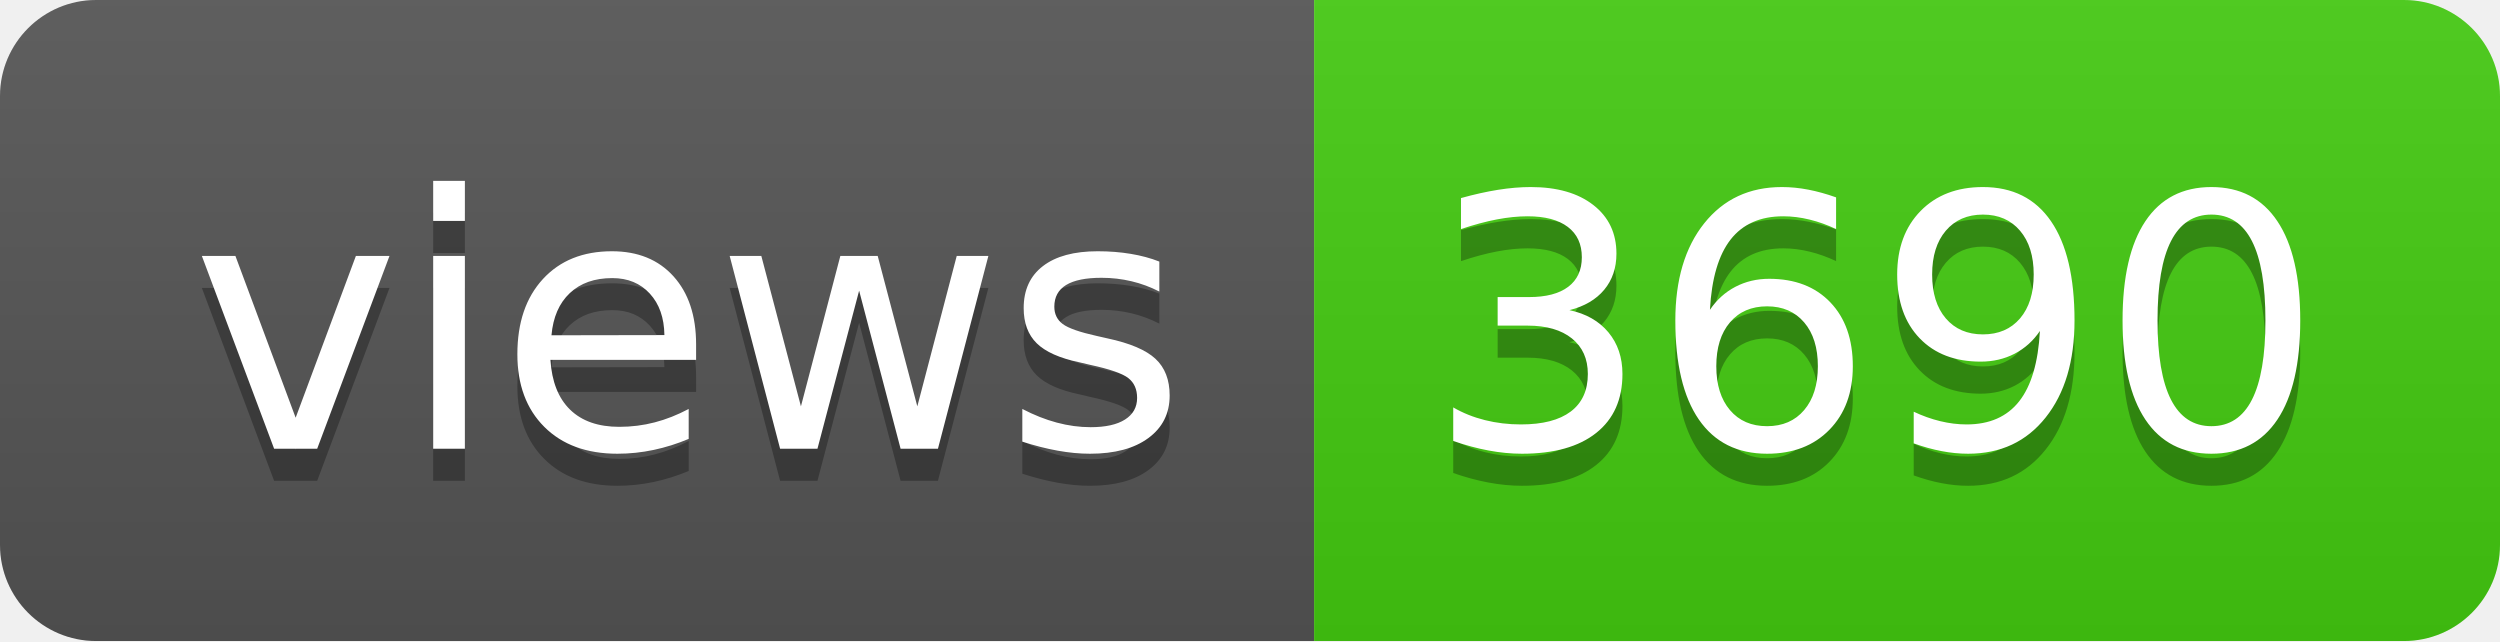
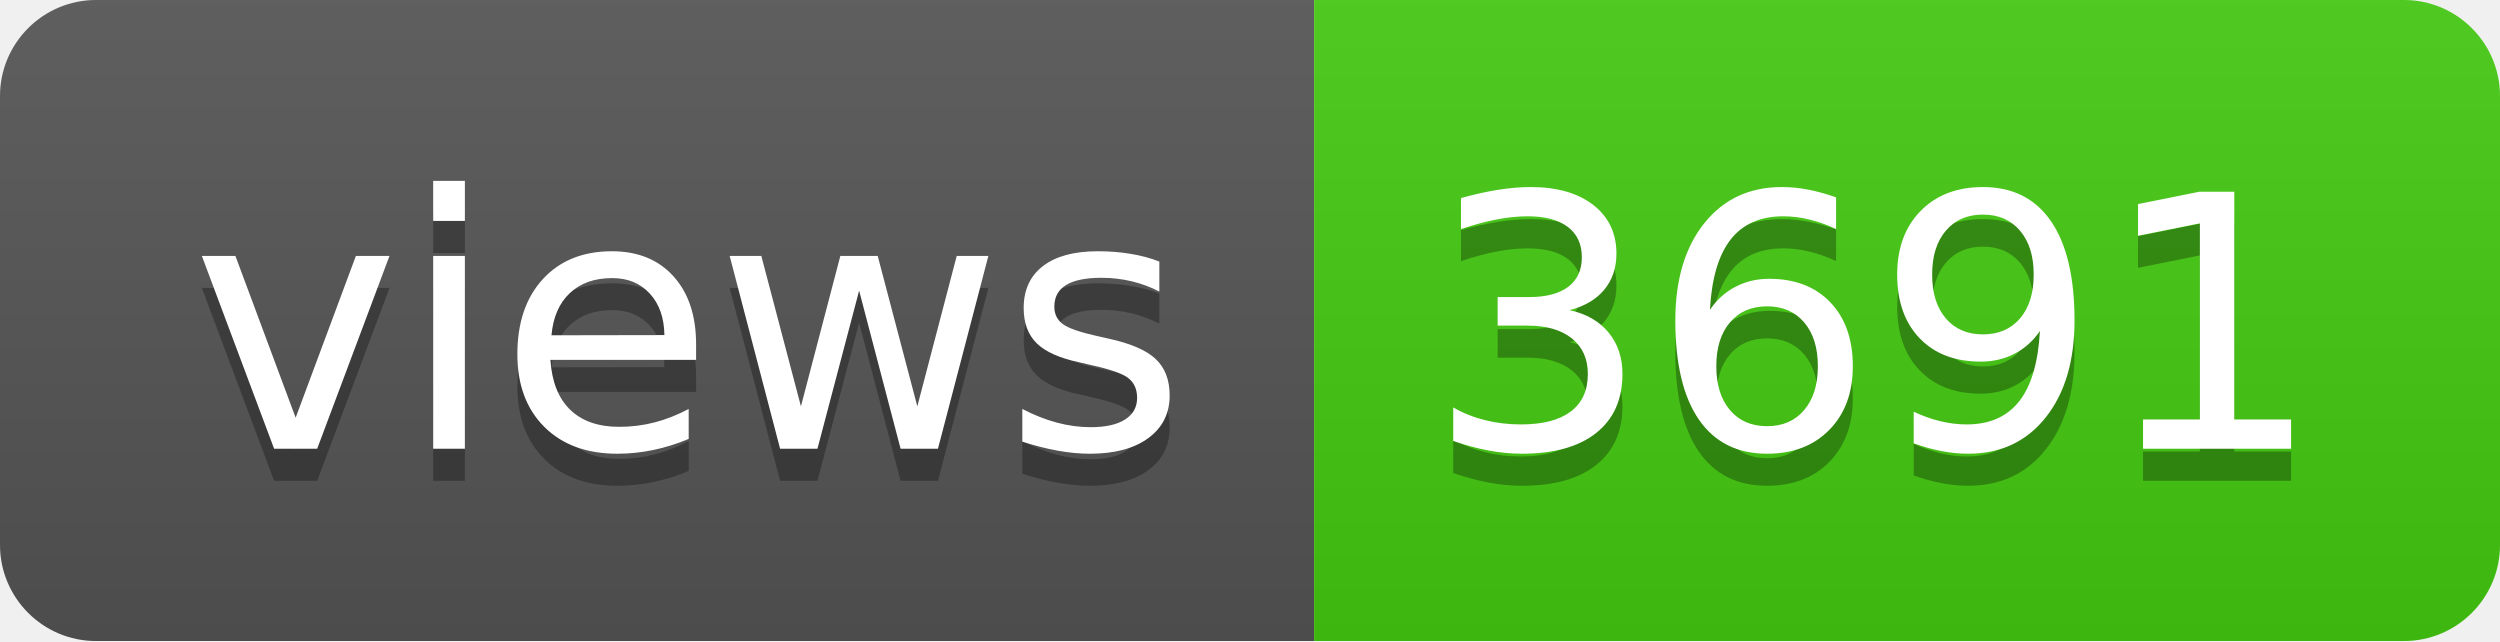
- <svg xmlns="http://www.w3.org/2000/svg" width="78" height="20" role="img" aria-label="views: 3690">
+ <svg xmlns="http://www.w3.org/2000/svg" width="78" height="20" role="img" aria-label="views: 3691">
  <linearGradient id="s" x2="0" y2="100%">
    <stop offset="0" stop-color="#bbb" stop-opacity=".1" />
    <stop offset="1" stop-opacity=".1" />
  </linearGradient>
  <clipPath id="r">
    <rect width="78" height="20" rx="3" fill="#fff" />
  </clipPath>
  <g clip-path="url(#r)">
    <rect width="41" height="20" fill="#555" />
    <rect x="41" width="37" height="20" fill="#4c1" />
    <rect width="78" height="20" fill="url(#s)" />
  </g>
  <g fill="#fff" text-anchor="middle" font-family="Verdana,Geneva,DejaVu Sans,sans-serif" text-rendering="geometricPrecision" font-size="110">
    <text aria-hidden="true" x="215" y="150" fill="#010101" fill-opacity=".3" transform="scale(.1)" textLength="310">views</text>
    <text x="215" y="140" transform="scale(.1)" fill="#fff" textLength="310">views</text>
-     <text aria-hidden="true" x="585" y="150" fill="#010101" fill-opacity=".3" transform="scale(.1)" textLength="270">3690</text>
-     <text x="585" y="140" transform="scale(.1)" fill="#fff" textLength="270">3690</text>
+     <text aria-hidden="true" x="585" y="150" fill="#010101" fill-opacity=".3" transform="scale(.1)" textLength="270">3691</text>
+     <text x="585" y="140" transform="scale(.1)" fill="#fff" textLength="270">3691</text>
  </g>
</svg>
